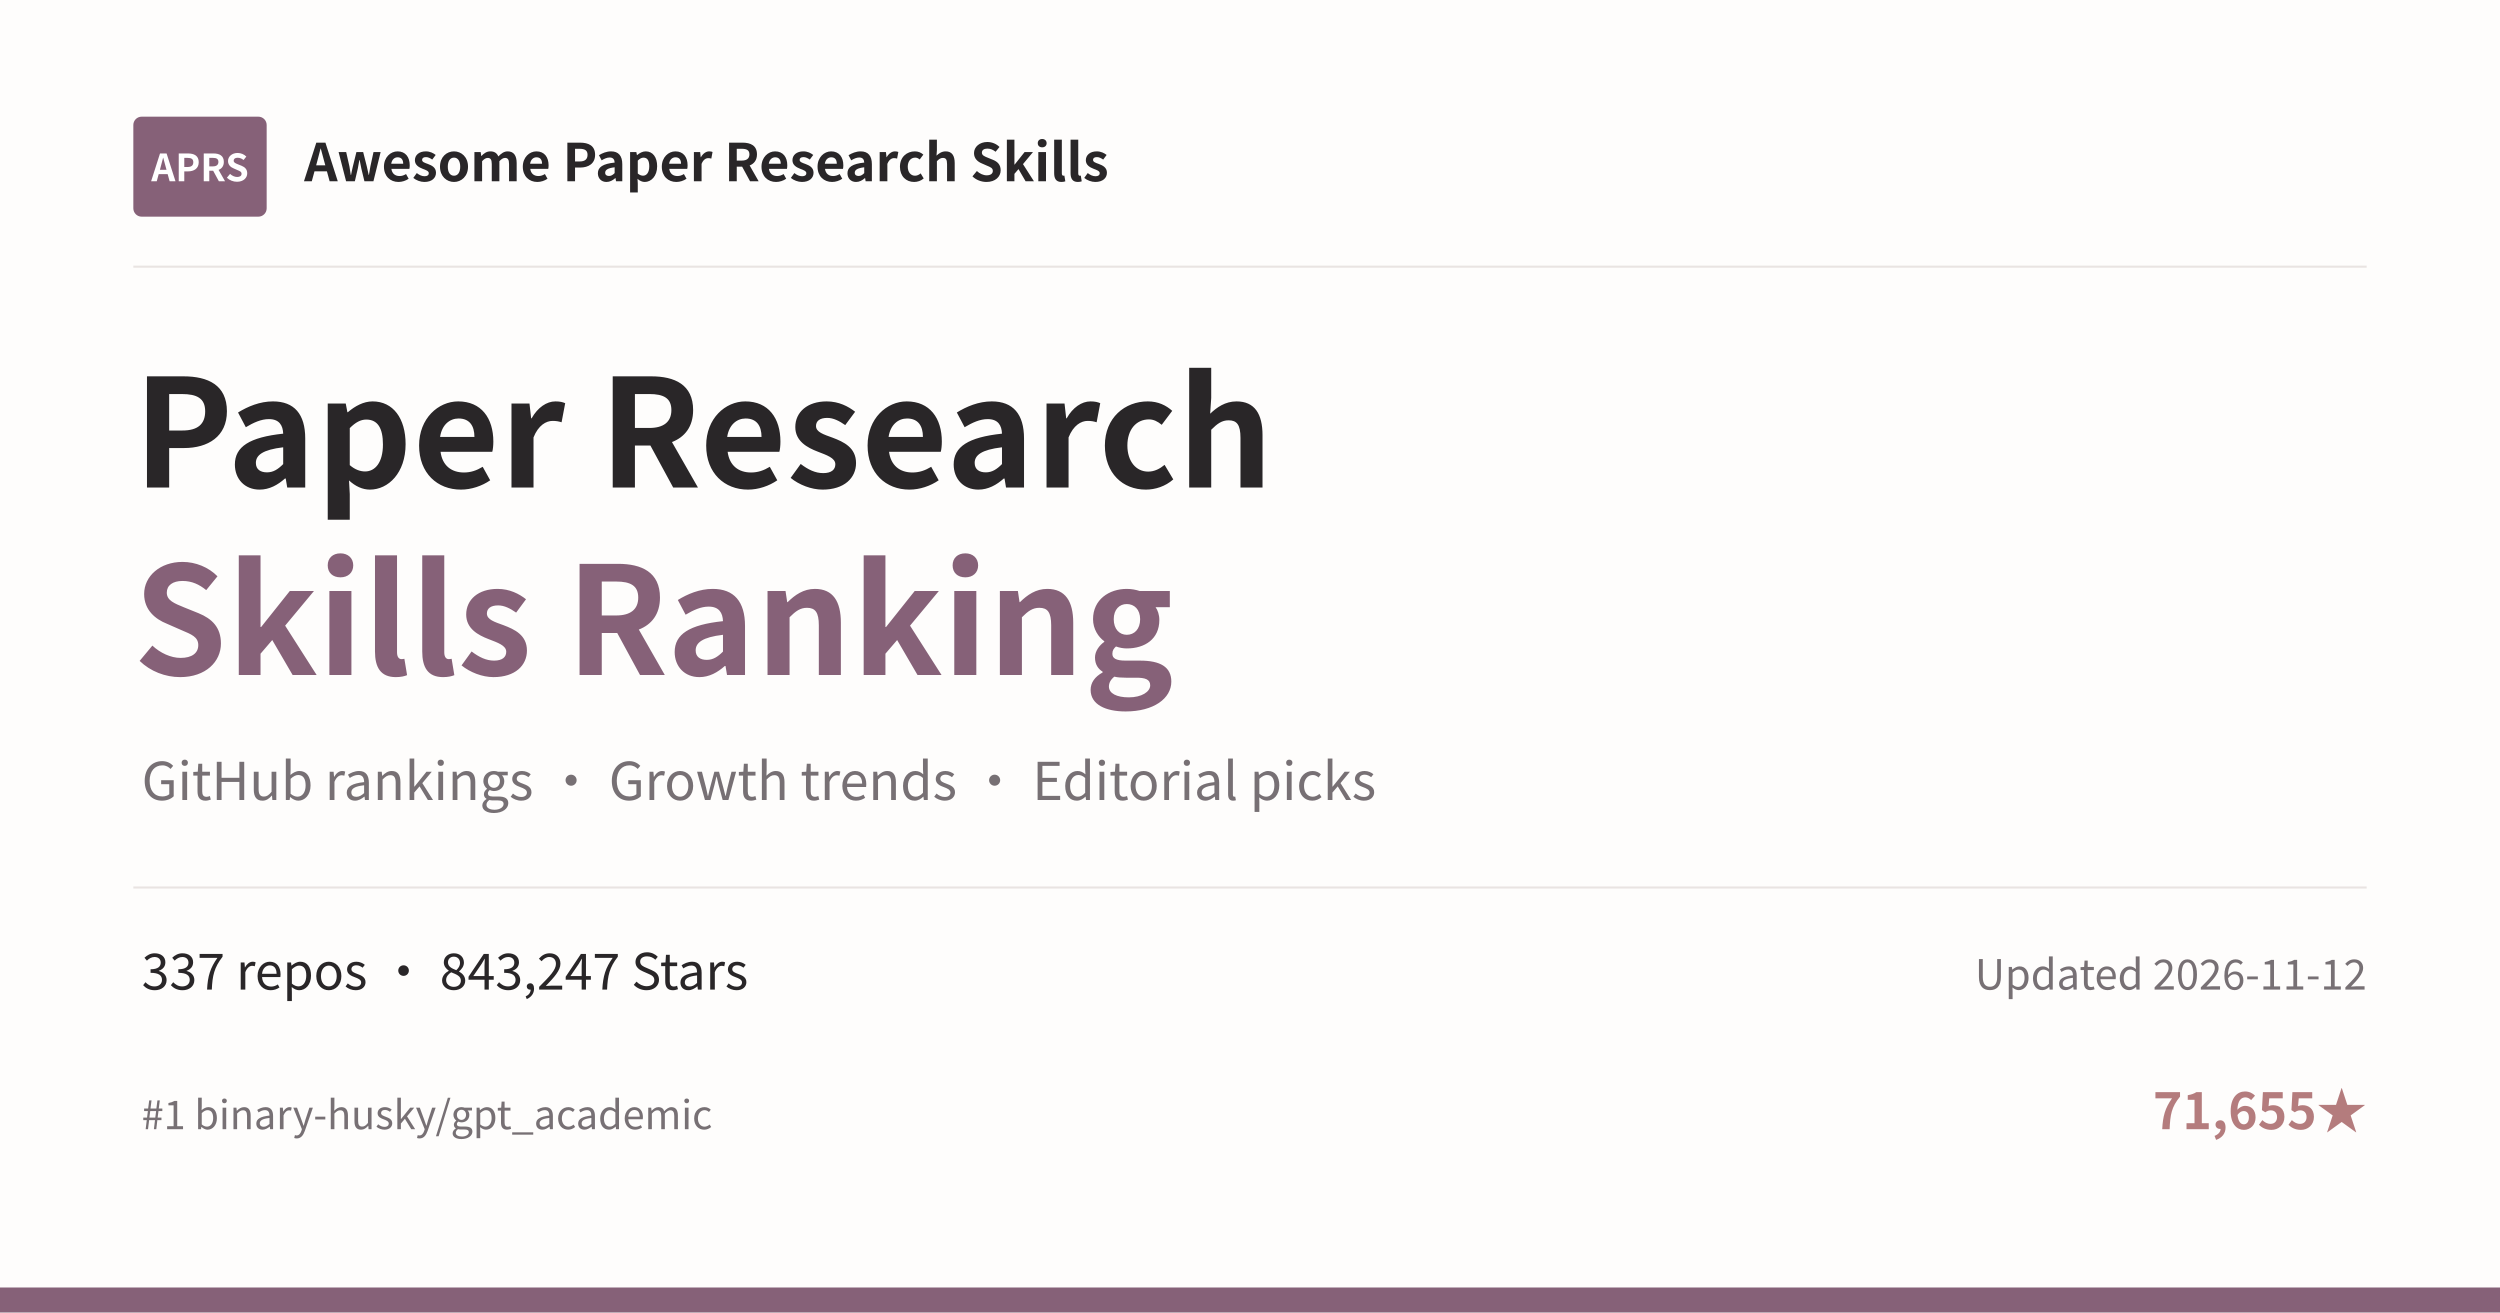
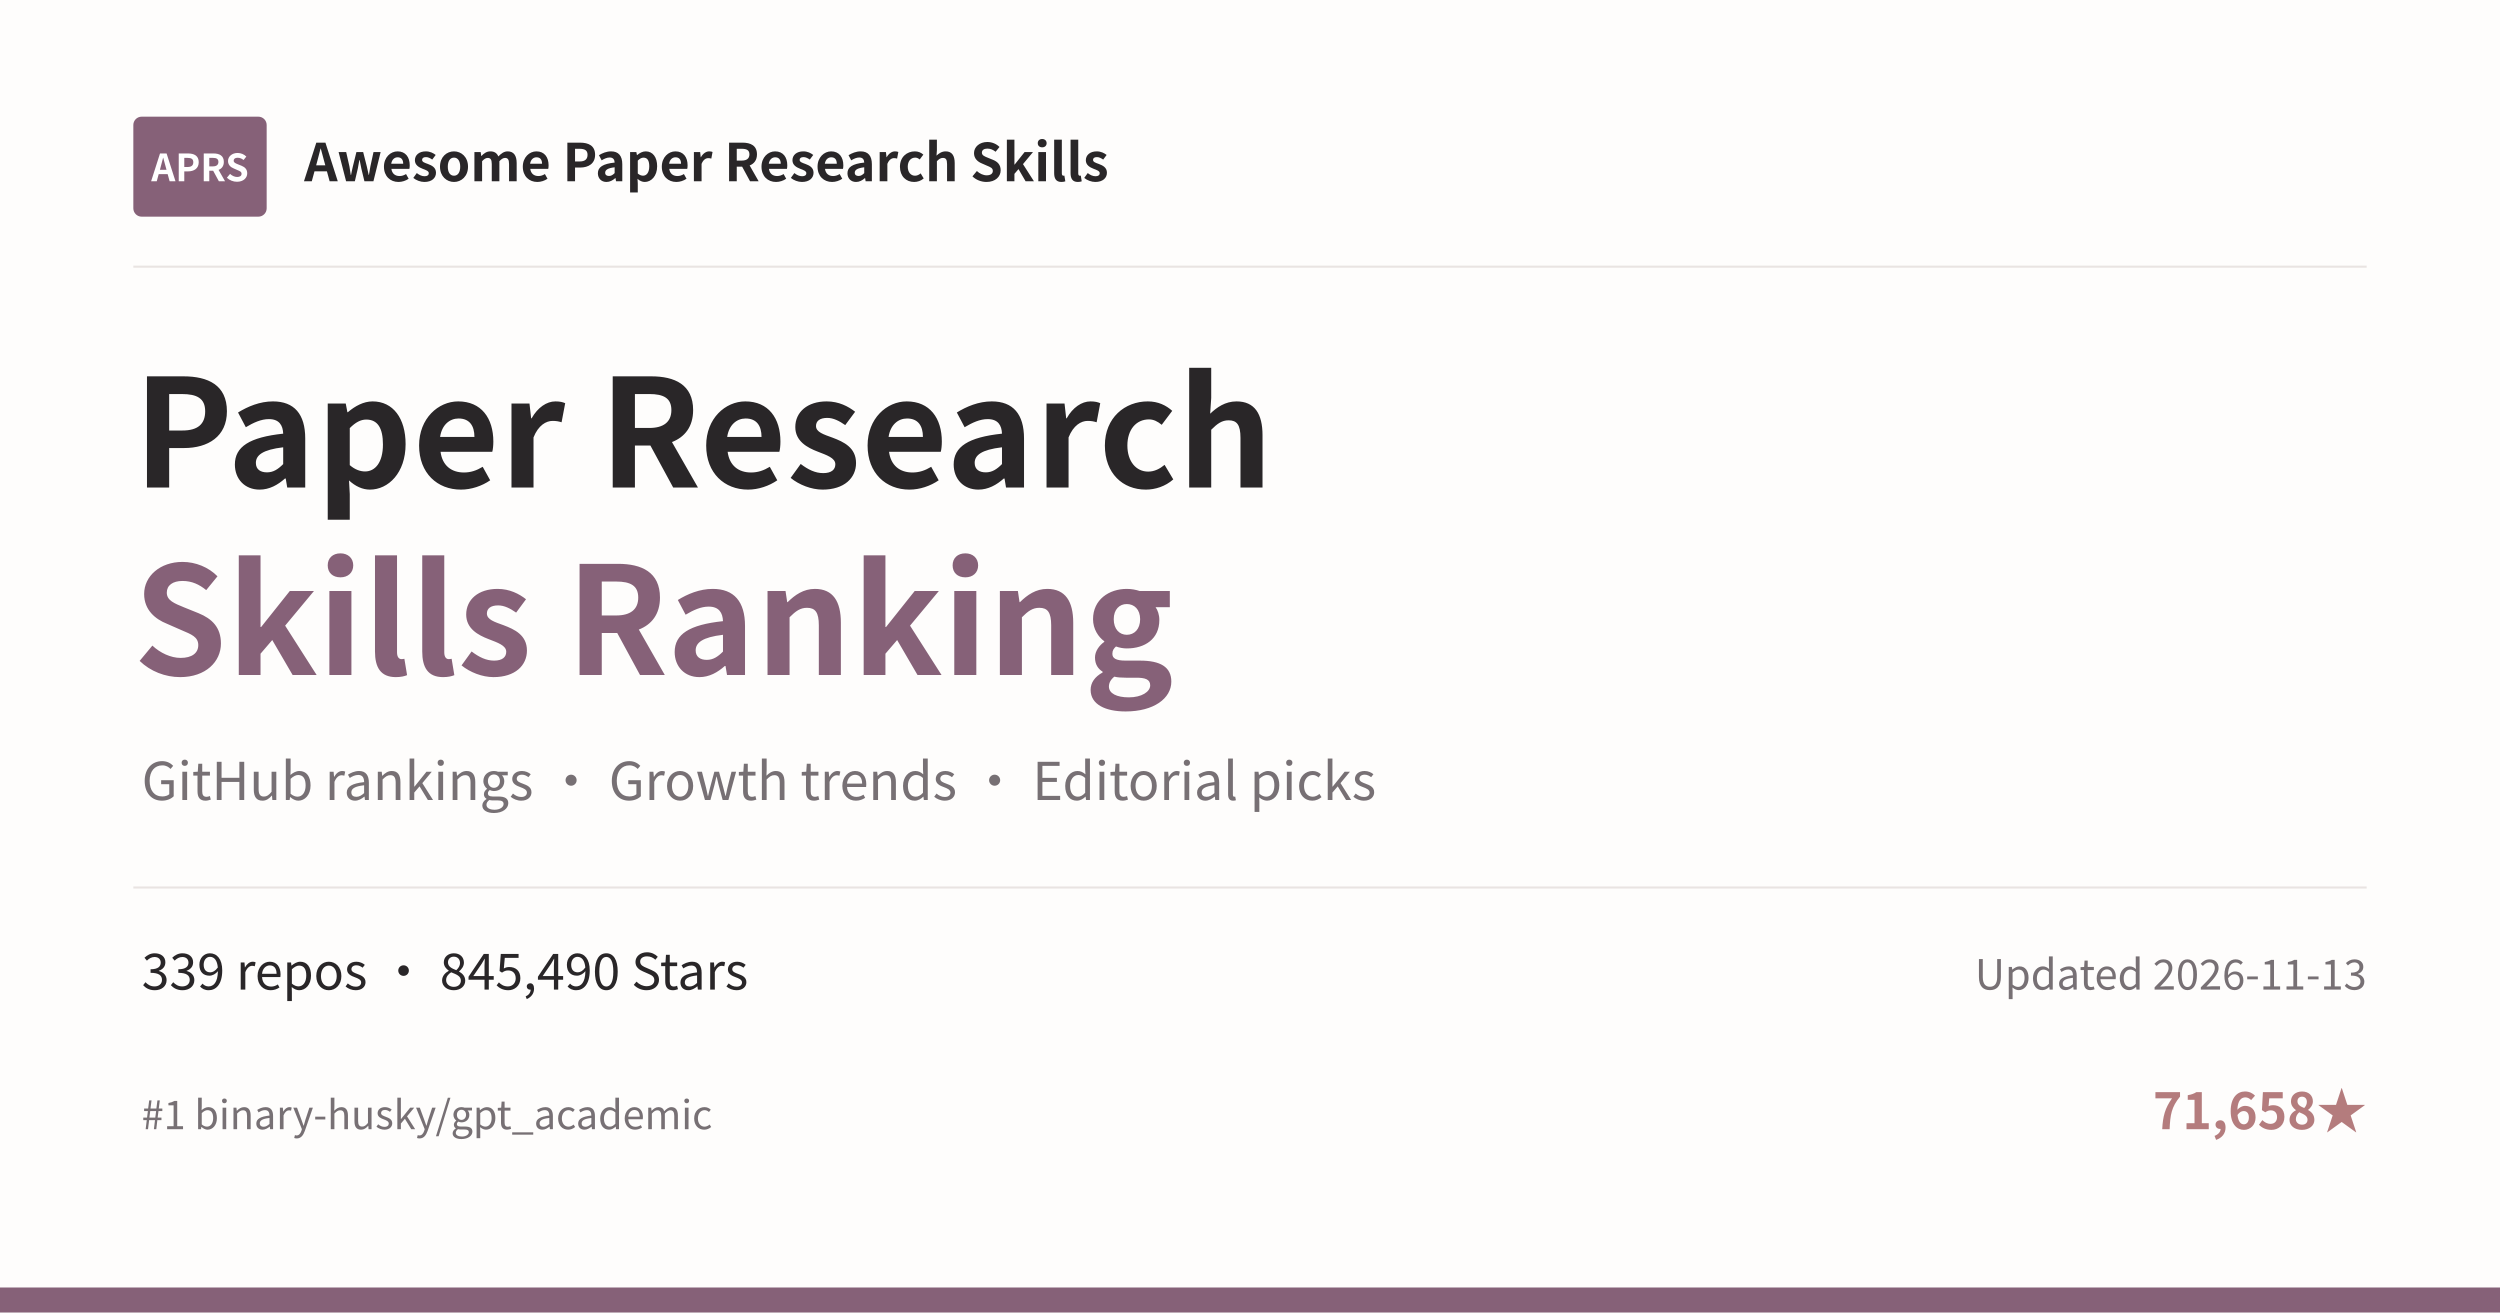
<svg xmlns="http://www.w3.org/2000/svg" width="1200" height="630" viewBox="0 0 1200 630">
  <rect width="1200" height="630" fill="#FEFDFC" />
  <rect x="64" y="56" width="64" height="48" rx="4" fill="#866178" />
  <text x="96" y="87" text-anchor="middle" font-family="Noto Sans CJK SC, Microsoft YaHei, PingFang SC, sans-serif" font-size="18" font-weight="700" fill="#FFFFFF">APRS</text>
  <text x="146" y="87" font-family="Noto Sans CJK SC, Microsoft YaHei, PingFang SC, sans-serif" font-size="25" font-weight="600" fill="#292628">Awesome Paper Research Skills</text>
  <line x1="64" y1="128" x2="1136" y2="128" stroke="#E9E4E2" />
  <text x="64" y="234" font-family="Noto Sans CJK SC, Microsoft YaHei, PingFang SC, sans-serif" font-size="72" font-weight="700" fill="#292628">Paper Research</text>
  <text x="64" y="324" font-family="Noto Sans CJK SC, Microsoft YaHei, PingFang SC, sans-serif" font-size="72" font-weight="700" fill="#866178">Skills Ranking</text>
  <text x="68" y="384" font-family="Noto Sans CJK SC, Microsoft YaHei, PingFang SC, sans-serif" font-size="25" fill="#777074">GitHub rankings · Growth trends · Editorial picks</text>
  <line x1="64" y1="426" x2="1136" y2="426" stroke="#E9E4E2" />
-   <text x="68" y="475" font-family="Noto Sans CJK SC, Microsoft YaHei, PingFang SC, sans-serif" font-size="24" fill="#292628">337 repos · 843,247 Stars</text>
-   <text x="1136" y="475" text-anchor="end" font-family="Noto Sans CJK SC, Microsoft YaHei, PingFang SC, sans-serif" font-size="20" fill="#777074">Updated 2026-11-12</text>
+   <text x="68" y="475" font-family="Noto Sans CJK SC, Microsoft YaHei, PingFang SC, sans-serif" font-size="24" fill="#292628">339 repos · 845,490 Stars</text>
+   <text x="1136" y="475" text-anchor="end" font-family="Noto Sans CJK SC, Microsoft YaHei, PingFang SC, sans-serif" font-size="20" fill="#777074">Updated 2026-11-13</text>
  <text x="68" y="542" font-family="Noto Sans CJK SC, Microsoft YaHei, PingFang SC, sans-serif" font-size="19" fill="#777074">#1 binary-husky/gpt_academic</text>
-   <text x="1136" y="542" text-anchor="end" font-family="Noto Sans CJK SC, Microsoft YaHei, PingFang SC, sans-serif" font-size="24" font-weight="600" fill="#B47C7D">71,655★</text>
+   <text x="1136" y="542" text-anchor="end" font-family="Noto Sans CJK SC, Microsoft YaHei, PingFang SC, sans-serif" font-size="24" font-weight="600" fill="#B47C7D">71,658★</text>
  <rect x="0" y="618" width="1200" height="12" fill="#866178" />
</svg>
